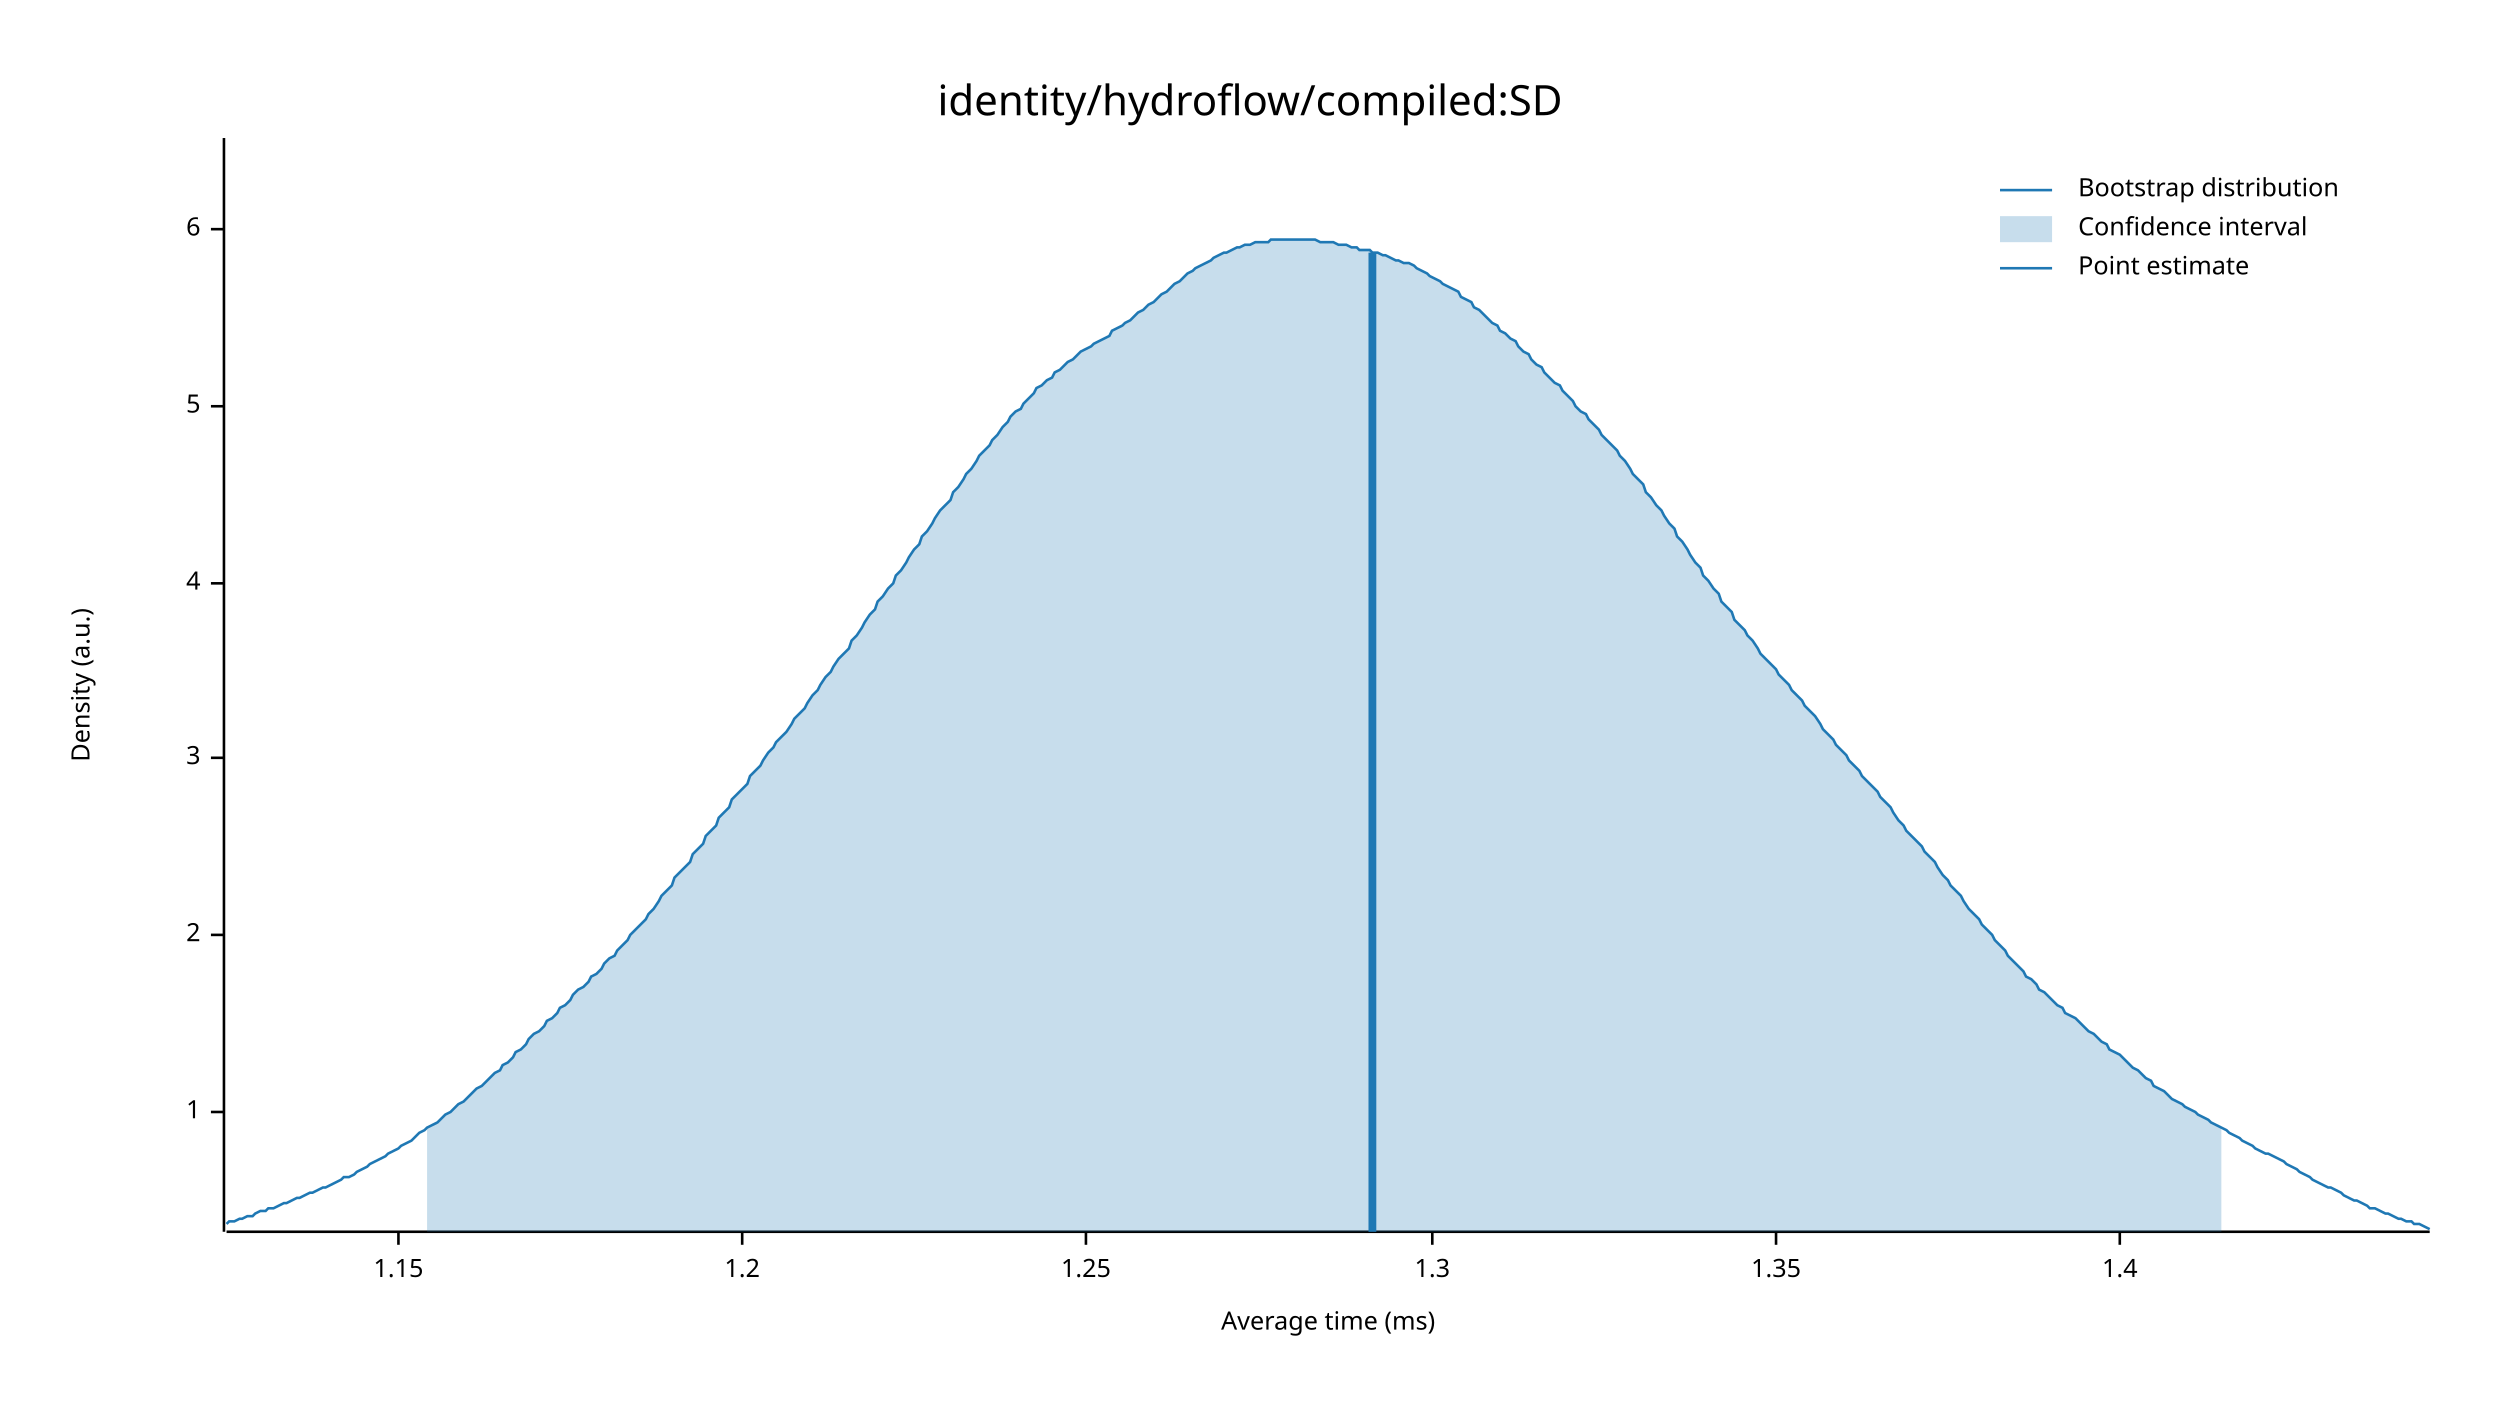
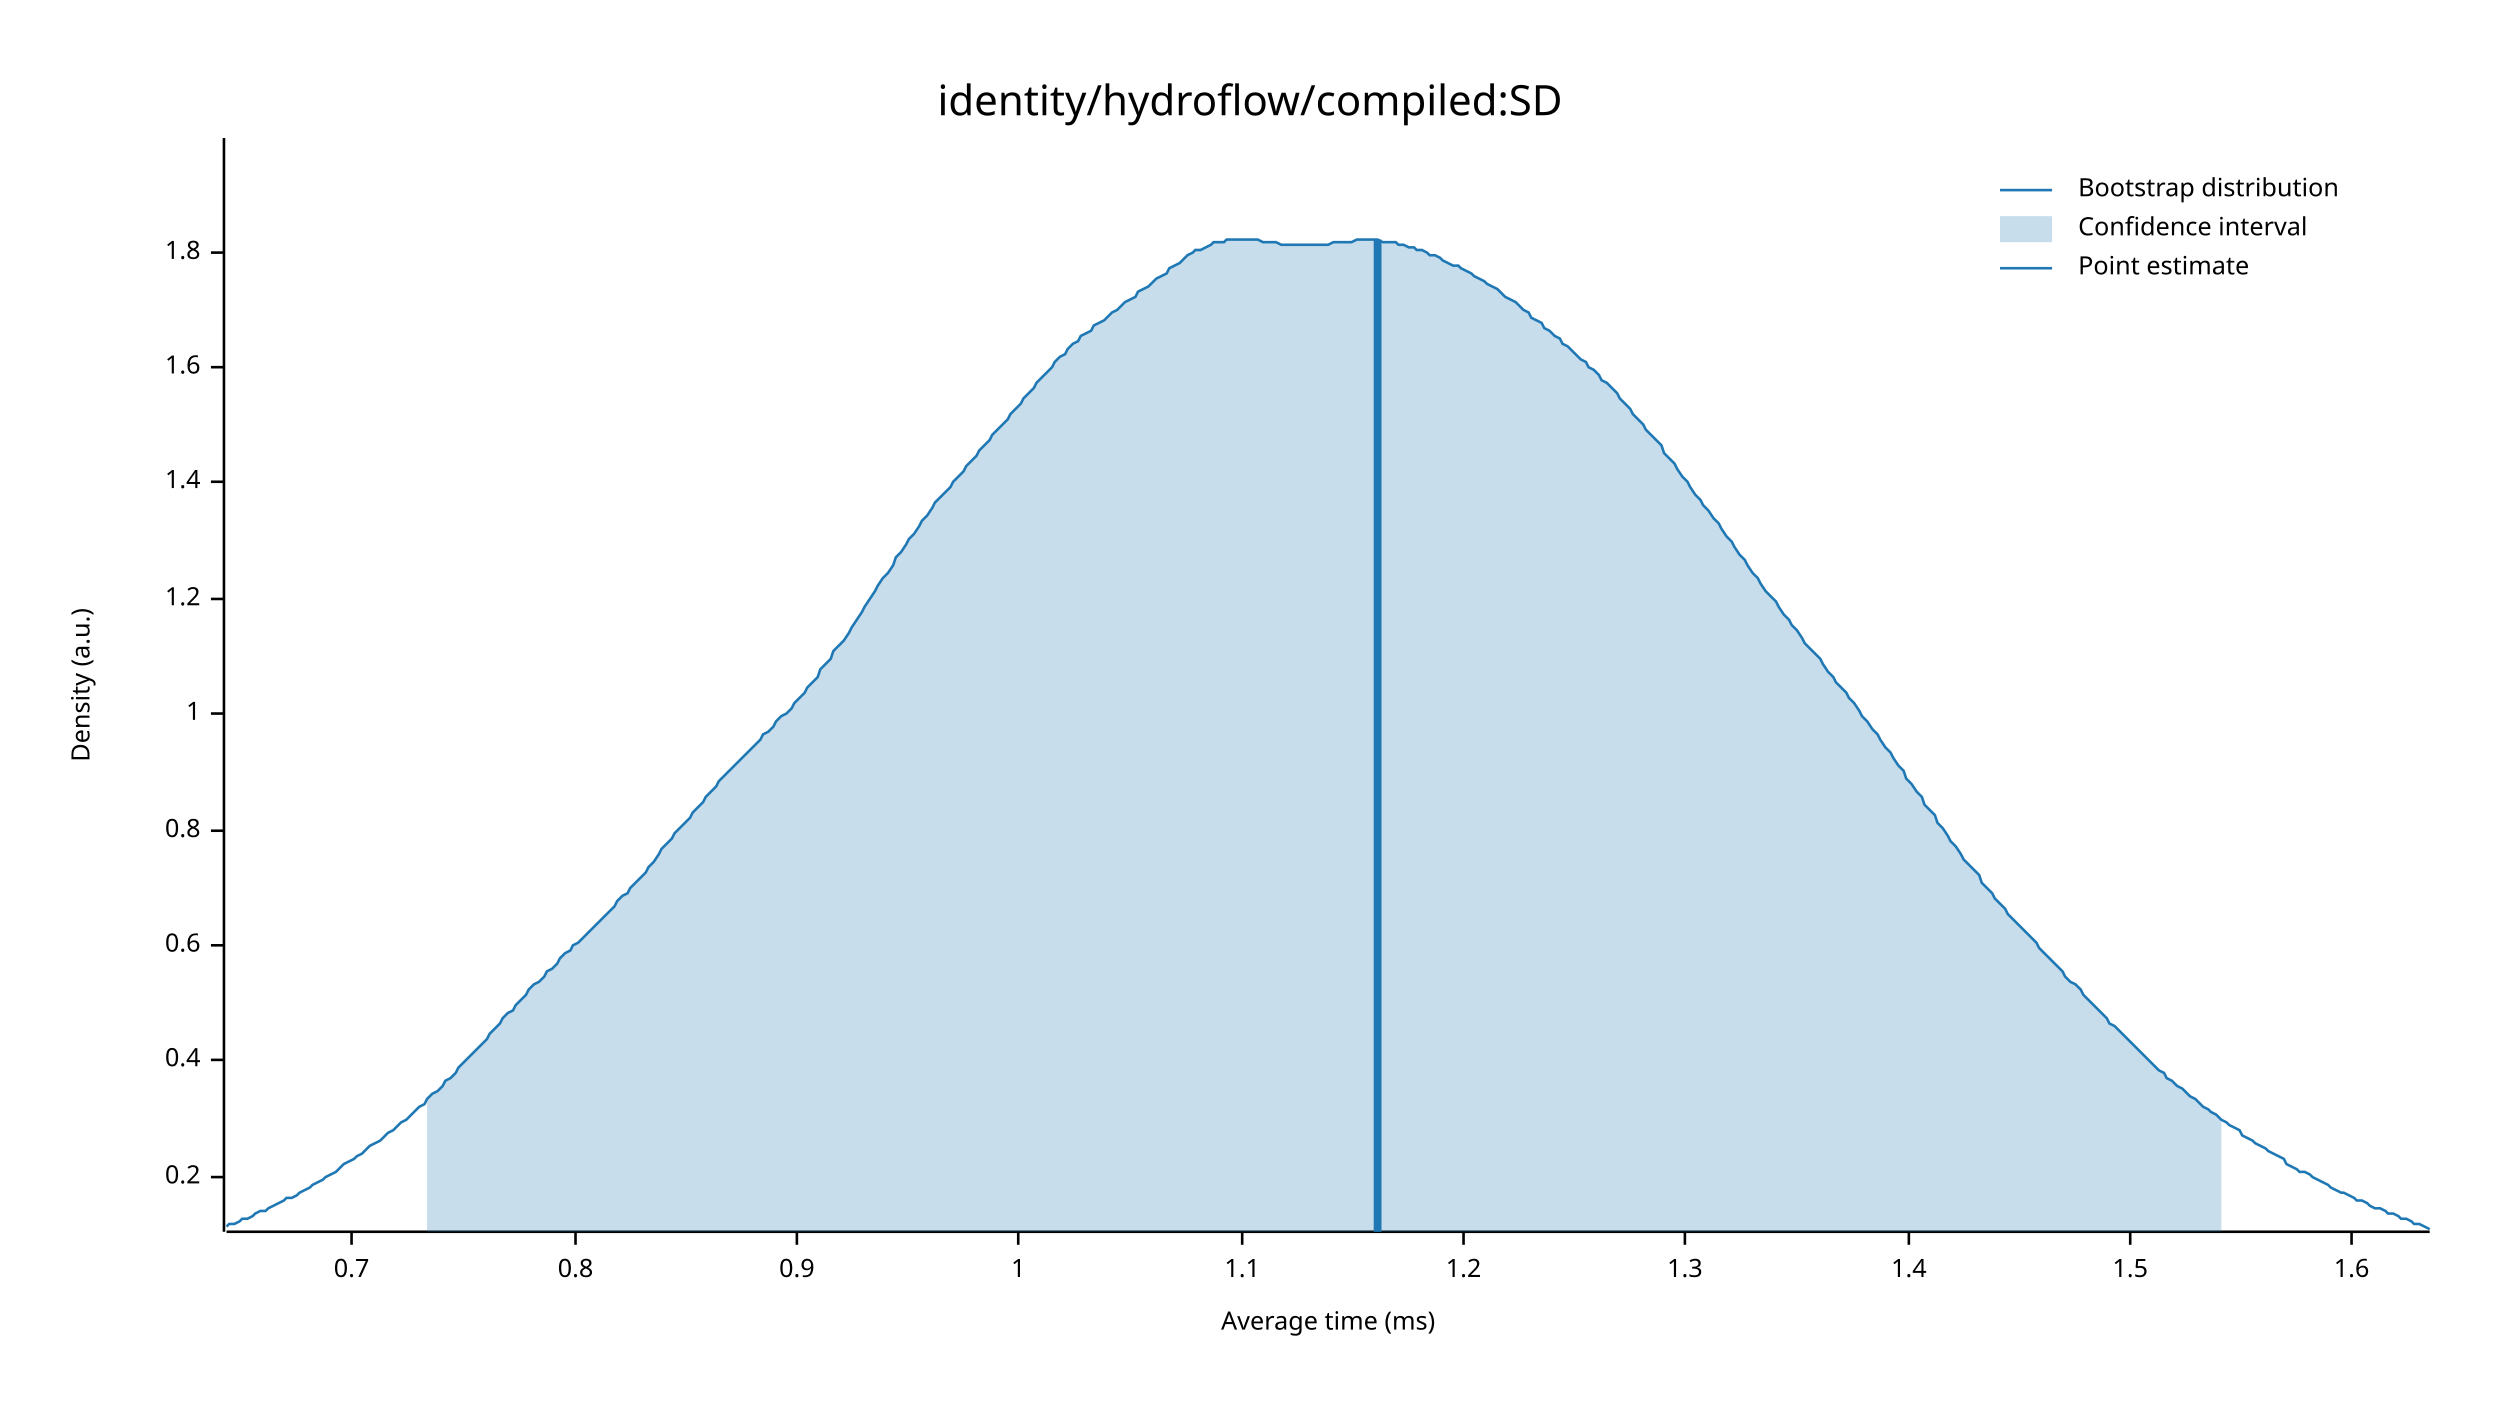
<svg xmlns="http://www.w3.org/2000/svg" width="960" height="540" viewBox="0 0 960 540">
  <text x="480" y="32" dy="0.76em" text-anchor="middle" font-family="sans-serif" font-size="16.129" opacity="1" fill="#000000">
identity/hydroflow/compiled:SD
</text>
  <text x="27" y="263" dy="0.76em" text-anchor="middle" font-family="sans-serif" font-size="9.677" opacity="1" fill="#000000" transform="rotate(270, 27, 263)">
Density (a.u.)
</text>
  <text x="510" y="513" dy="-0.5ex" text-anchor="middle" font-family="sans-serif" font-size="9.677" opacity="1" fill="#000000">
Average time (ms)
</text>
  <polyline fill="none" opacity="1" stroke="#000000" stroke-width="1" points="86,53 86,473 " />
-   <text x="77" y="427" dy="0.5ex" text-anchor="end" font-family="sans-serif" font-size="9.677" opacity="1" fill="#000000">
+   <text x="77" y="452" dy="0.5ex" text-anchor="end" font-family="sans-serif" font-size="9.677" opacity="1" fill="#000000">
+ 0.2
+ </text>
+   <polyline fill="none" opacity="1" stroke="#000000" stroke-width="1" points="81,452 86,452 " />
+   <text x="77" y="407" dy="0.5ex" text-anchor="end" font-family="sans-serif" font-size="9.677" opacity="1" fill="#000000">
+ 0.4
+ </text>
+   <polyline fill="none" opacity="1" stroke="#000000" stroke-width="1" points="81,407 86,407 " />
+   <text x="77" y="363" dy="0.5ex" text-anchor="end" font-family="sans-serif" font-size="9.677" opacity="1" fill="#000000">
+ 0.6
+ </text>
+   <polyline fill="none" opacity="1" stroke="#000000" stroke-width="1" points="81,363 86,363 " />
+   <text x="77" y="319" dy="0.5ex" text-anchor="end" font-family="sans-serif" font-size="9.677" opacity="1" fill="#000000">
+ 0.8
+ </text>
+   <polyline fill="none" opacity="1" stroke="#000000" stroke-width="1" points="81,319 86,319 " />
+   <text x="77" y="274" dy="0.5ex" text-anchor="end" font-family="sans-serif" font-size="9.677" opacity="1" fill="#000000">
1
</text>
-   <polyline fill="none" opacity="1" stroke="#000000" stroke-width="1" points="81,427 86,427 " />
-   <text x="77" y="359" dy="0.5ex" text-anchor="end" font-family="sans-serif" font-size="9.677" opacity="1" fill="#000000">
- 2
- </text>
-   <polyline fill="none" opacity="1" stroke="#000000" stroke-width="1" points="81,359 86,359 " />
-   <text x="77" y="291" dy="0.5ex" text-anchor="end" font-family="sans-serif" font-size="9.677" opacity="1" fill="#000000">
- 3
- </text>
-   <polyline fill="none" opacity="1" stroke="#000000" stroke-width="1" points="81,291 86,291 " />
-   <text x="77" y="224" dy="0.5ex" text-anchor="end" font-family="sans-serif" font-size="9.677" opacity="1" fill="#000000">
- 4
- </text>
-   <polyline fill="none" opacity="1" stroke="#000000" stroke-width="1" points="81,224 86,224 " />
-   <text x="77" y="156" dy="0.5ex" text-anchor="end" font-family="sans-serif" font-size="9.677" opacity="1" fill="#000000">
- 5
- </text>
-   <polyline fill="none" opacity="1" stroke="#000000" stroke-width="1" points="81,156 86,156 " />
-   <text x="77" y="88" dy="0.5ex" text-anchor="end" font-family="sans-serif" font-size="9.677" opacity="1" fill="#000000">
- 6
- </text>
-   <polyline fill="none" opacity="1" stroke="#000000" stroke-width="1" points="81,88 86,88 " />
-   <polyline fill="none" opacity="1" stroke="#000000" stroke-width="1" points="87,473 933,473 " />
-   <text x="153" y="483" dy="0.76em" text-anchor="middle" font-family="sans-serif" font-size="9.677" opacity="1" fill="#000000">
- 1.15
- </text>
-   <polyline fill="none" opacity="1" stroke="#000000" stroke-width="1" points="153,473 153,478 " />
-   <text x="285" y="483" dy="0.76em" text-anchor="middle" font-family="sans-serif" font-size="9.677" opacity="1" fill="#000000">
+   <polyline fill="none" opacity="1" stroke="#000000" stroke-width="1" points="81,274 86,274 " />
+   <text x="77" y="230" dy="0.5ex" text-anchor="end" font-family="sans-serif" font-size="9.677" opacity="1" fill="#000000">
1.2
</text>
-   <polyline fill="none" opacity="1" stroke="#000000" stroke-width="1" points="285,473 285,478 " />
-   <text x="417" y="483" dy="0.76em" text-anchor="middle" font-family="sans-serif" font-size="9.677" opacity="1" fill="#000000">
- 1.25
+   <polyline fill="none" opacity="1" stroke="#000000" stroke-width="1" points="81,230 86,230 " />
+   <text x="77" y="185" dy="0.5ex" text-anchor="end" font-family="sans-serif" font-size="9.677" opacity="1" fill="#000000">
+ 1.4
</text>
-   <polyline fill="none" opacity="1" stroke="#000000" stroke-width="1" points="417,473 417,478 " />
-   <text x="550" y="483" dy="0.76em" text-anchor="middle" font-family="sans-serif" font-size="9.677" opacity="1" fill="#000000">
+   <polyline fill="none" opacity="1" stroke="#000000" stroke-width="1" points="81,185 86,185 " />
+   <text x="77" y="141" dy="0.5ex" text-anchor="end" font-family="sans-serif" font-size="9.677" opacity="1" fill="#000000">
+ 1.6
+ </text>
+   <polyline fill="none" opacity="1" stroke="#000000" stroke-width="1" points="81,141 86,141 " />
+   <text x="77" y="97" dy="0.5ex" text-anchor="end" font-family="sans-serif" font-size="9.677" opacity="1" fill="#000000">
+ 1.8
+ </text>
+   <polyline fill="none" opacity="1" stroke="#000000" stroke-width="1" points="81,97 86,97 " />
+   <polyline fill="none" opacity="1" stroke="#000000" stroke-width="1" points="87,473 933,473 " />
+   <text x="135" y="483" dy="0.76em" text-anchor="middle" font-family="sans-serif" font-size="9.677" opacity="1" fill="#000000">
+ 0.7
+ </text>
+   <polyline fill="none" opacity="1" stroke="#000000" stroke-width="1" points="135,473 135,478 " />
+   <text x="221" y="483" dy="0.76em" text-anchor="middle" font-family="sans-serif" font-size="9.677" opacity="1" fill="#000000">
+ 0.8
+ </text>
+   <polyline fill="none" opacity="1" stroke="#000000" stroke-width="1" points="221,473 221,478 " />
+   <text x="306" y="483" dy="0.76em" text-anchor="middle" font-family="sans-serif" font-size="9.677" opacity="1" fill="#000000">
+ 0.9
+ </text>
+   <polyline fill="none" opacity="1" stroke="#000000" stroke-width="1" points="306,473 306,478 " />
+   <text x="391" y="483" dy="0.76em" text-anchor="middle" font-family="sans-serif" font-size="9.677" opacity="1" fill="#000000">
+ 1
+ </text>
+   <polyline fill="none" opacity="1" stroke="#000000" stroke-width="1" points="391,473 391,478 " />
+   <text x="477" y="483" dy="0.76em" text-anchor="middle" font-family="sans-serif" font-size="9.677" opacity="1" fill="#000000">
+ 1.1
+ </text>
+   <polyline fill="none" opacity="1" stroke="#000000" stroke-width="1" points="477,473 477,478 " />
+   <text x="562" y="483" dy="0.76em" text-anchor="middle" font-family="sans-serif" font-size="9.677" opacity="1" fill="#000000">
+ 1.2
+ </text>
+   <polyline fill="none" opacity="1" stroke="#000000" stroke-width="1" points="562,473 562,478 " />
+   <text x="647" y="483" dy="0.76em" text-anchor="middle" font-family="sans-serif" font-size="9.677" opacity="1" fill="#000000">
1.3
</text>
-   <polyline fill="none" opacity="1" stroke="#000000" stroke-width="1" points="550,473 550,478 " />
-   <text x="682" y="483" dy="0.76em" text-anchor="middle" font-family="sans-serif" font-size="9.677" opacity="1" fill="#000000">
- 1.35
- </text>
-   <polyline fill="none" opacity="1" stroke="#000000" stroke-width="1" points="682,473 682,478 " />
-   <text x="814" y="483" dy="0.76em" text-anchor="middle" font-family="sans-serif" font-size="9.677" opacity="1" fill="#000000">
+   <polyline fill="none" opacity="1" stroke="#000000" stroke-width="1" points="647,473 647,478 " />
+   <text x="733" y="483" dy="0.76em" text-anchor="middle" font-family="sans-serif" font-size="9.677" opacity="1" fill="#000000">
1.4
</text>
-   <polyline fill="none" opacity="1" stroke="#000000" stroke-width="1" points="814,473 814,478 " />
-   <polyline fill="none" opacity="1" stroke="#1F78B4" stroke-width="1" points="87,470 88,469 90,469 92,468 93,468 95,467 97,467 98,466 100,465 102,465 103,464 105,464 107,463 109,462 110,462 112,461 114,460 115,460 117,459 119,458 120,458 122,457 124,456 125,456 127,455 129,454 131,453 132,452 134,452 136,451 137,450 139,449 141,448 142,447 144,446 146,445 148,444 149,443 151,442 153,441 154,440 156,439 158,438 159,437 161,435 163,434 164,433 166,432 168,431 170,429 171,428 173,427 175,425 176,424 178,423 180,421 181,420 183,418 185,417 187,415 188,414 190,412 192,411 193,409 195,408 197,406 198,404 200,403 202,401 203,399 205,397 207,396 209,394 210,392 212,391 214,389 215,387 217,386 219,384 220,382 222,380 224,379 226,377 227,375 229,374 231,372 232,370 234,368 236,367 237,365 239,363 241,361 242,359 244,357 246,355 248,353 249,351 251,349 253,346 254,344 256,342 258,340 259,337 261,335 263,333 265,331 266,328 268,326 270,324 271,321 273,319 275,317 276,314 278,312 280,310 281,307 283,305 285,303 287,301 288,298 290,296 292,294 293,292 295,289 297,287 298,285 300,283 302,281 304,278 305,276 307,274 309,272 310,270 312,267 314,265 315,263 317,260 319,258 320,256 322,253 324,251 326,249 327,246 329,244 331,241 332,239 334,236 336,234 337,231 339,229 341,226 343,224 344,221 346,219 348,216 349,214 351,211 353,209 354,206 356,204 358,201 359,199 361,196 363,194 365,192 366,189 368,187 370,184 371,182 373,180 375,177 376,175 378,173 380,171 381,169 383,167 385,164 387,162 388,160 390,158 392,157 393,155 395,153 397,151 398,149 400,148 402,146 404,145 405,143 407,142 409,140 410,139 412,138 414,136 415,135 417,134 419,133 420,132 422,131 424,130 426,129 427,127 429,126 431,125 432,124 434,123 436,121 437,120 439,119 441,117 443,116 444,115 446,113 448,112 449,111 451,109 453,108 454,107 456,105 458,104 459,103 461,102 463,101 465,100 466,99 468,98 470,97 471,97 473,96 475,95 476,95 478,94 480,94 482,93 483,93 485,93 487,93 488,92 490,92 492,92 493,92 495,92 497,92 498,92 500,92 502,92 504,92 505,92 507,93 509,93 510,93 512,93 514,94 515,94 517,94 519,95 521,95 522,96 524,96 526,96 527,97 529,97 531,98 532,98 534,99 536,100 537,100 539,101 541,101 543,102 544,103 546,104 548,105 549,106 551,107 553,108 554,109 556,110 558,111 560,112 561,114 563,115 565,116 566,118 568,119 570,121 571,122 573,124 575,125 576,127 578,128 580,130 582,131 583,133 585,135 587,136 588,138 590,140 592,141 593,143 595,145 597,147 599,148 600,150 602,152 604,154 605,156 607,158 609,159 610,161 612,163 614,165 615,167 617,169 619,171 621,173 622,175 624,177 626,180 627,182 629,184 631,186 632,189 634,191 636,194 638,196 639,198 641,201 643,203 644,206 646,208 648,211 649,213 651,216 653,218 654,221 656,223 658,226 660,228 661,231 663,233 665,235 666,238 668,240 670,242 671,244 673,246 675,249 676,251 678,253 680,255 682,257 683,259 685,261 687,263 688,265 690,267 692,269 693,271 695,273 697,275 699,278 700,280 702,282 704,284 705,286 707,288 709,290 710,292 712,294 714,296 715,298 717,300 719,302 721,304 722,306 724,308 726,310 727,312 729,315 731,317 732,319 734,321 736,323 738,325 739,327 741,329 743,331 744,333 746,336 748,338 749,340 751,342 753,344 754,346 756,349 758,351 760,353 761,355 763,357 765,359 766,361 768,363 770,365 771,367 773,369 775,371 777,373 778,375 780,376 782,378 783,380 785,381 787,383 788,384 790,386 792,387 793,389 795,390 797,391 799,393 800,394 802,396 804,397 805,398 807,400 809,401 810,403 812,404 814,405 816,407 817,408 819,410 821,411 822,412 824,414 826,415 827,417 829,418 831,419 832,420 834,422 836,423 838,424 839,425 841,426 843,427 844,428 846,429 848,430 849,431 851,432 853,433 855,434 856,435 858,436 860,437 861,438 863,439 865,440 866,441 868,442 870,443 871,443 873,444 875,445 877,446 878,447 880,448 882,449 883,450 885,451 887,452 888,453 890,454 892,455 894,456 895,456 897,457 899,458 900,459 902,460 904,461 905,461 907,462 909,463 910,464 912,464 914,465 916,466 917,466 919,467 921,468 922,468 924,469 926,469 927,470 929,470 931,471 933,472 " />
-   <polygon opacity="0.25" fill="#1F78B4" points="164,433 166,432 168,431 170,429 171,428 173,427 175,425 176,424 178,423 180,421 181,420 183,418 185,417 187,415 188,414 190,412 192,411 193,409 195,408 197,406 198,404 200,403 202,401 203,399 205,397 207,396 209,394 210,392 212,391 214,389 215,387 217,386 219,384 220,382 222,380 224,379 226,377 227,375 229,374 231,372 232,370 234,368 236,367 237,365 239,363 241,361 242,359 244,357 246,355 248,353 249,351 251,349 253,346 254,344 256,342 258,340 259,337 261,335 263,333 265,331 266,328 268,326 270,324 271,321 273,319 275,317 276,314 278,312 280,310 281,307 283,305 285,303 287,301 288,298 290,296 292,294 293,292 295,289 297,287 298,285 300,283 302,281 304,278 305,276 307,274 309,272 310,270 312,267 314,265 315,263 317,260 319,258 320,256 322,253 324,251 326,249 327,246 329,244 331,241 332,239 334,236 336,234 337,231 339,229 341,226 343,224 344,221 346,219 348,216 349,214 351,211 353,209 354,206 356,204 358,201 359,199 361,196 363,194 365,192 366,189 368,187 370,184 371,182 373,180 375,177 376,175 378,173 380,171 381,169 383,167 385,164 387,162 388,160 390,158 392,157 393,155 395,153 397,151 398,149 400,148 402,146 404,145 405,143 407,142 409,140 410,139 412,138 414,136 415,135 417,134 419,133 420,132 422,131 424,130 426,129 427,127 429,126 431,125 432,124 434,123 436,121 437,120 439,119 441,117 443,116 444,115 446,113 448,112 449,111 451,109 453,108 454,107 456,105 458,104 459,103 461,102 463,101 465,100 466,99 468,98 470,97 471,97 473,96 475,95 476,95 478,94 480,94 482,93 483,93 485,93 487,93 488,92 490,92 492,92 493,92 495,92 497,92 498,92 500,92 502,92 504,92 505,92 507,93 509,93 510,93 512,93 514,94 515,94 517,94 519,95 521,95 522,96 524,96 526,96 527,97 529,97 531,98 532,98 534,99 536,100 537,100 539,101 541,101 543,102 544,103 546,104 548,105 549,106 551,107 553,108 554,109 556,110 558,111 560,112 561,114 563,115 565,116 566,118 568,119 570,121 571,122 573,124 575,125 576,127 578,128 580,130 582,131 583,133 585,135 587,136 588,138 590,140 592,141 593,143 595,145 597,147 599,148 600,150 602,152 604,154 605,156 607,158 609,159 610,161 612,163 614,165 615,167 617,169 619,171 621,173 622,175 624,177 626,180 627,182 629,184 631,186 632,189 634,191 636,194 638,196 639,198 641,201 643,203 644,206 646,208 648,211 649,213 651,216 653,218 654,221 656,223 658,226 660,228 661,231 663,233 665,235 666,238 668,240 670,242 671,244 673,246 675,249 676,251 678,253 680,255 682,257 683,259 685,261 687,263 688,265 690,267 692,269 693,271 695,273 697,275 699,278 700,280 702,282 704,284 705,286 707,288 709,290 710,292 712,294 714,296 715,298 717,300 719,302 721,304 722,306 724,308 726,310 727,312 729,315 731,317 732,319 734,321 736,323 738,325 739,327 741,329 743,331 744,333 746,336 748,338 749,340 751,342 753,344 754,346 756,349 758,351 760,353 761,355 763,357 765,359 766,361 768,363 770,365 771,367 773,369 775,371 777,373 778,375 780,376 782,378 783,380 785,381 787,383 788,384 790,386 792,387 793,389 795,390 797,391 799,393 800,394 802,396 804,397 805,398 807,400 809,401 810,403 812,404 814,405 816,407 817,408 819,410 821,411 822,412 824,414 826,415 827,417 829,418 831,419 832,420 834,422 836,423 838,424 839,425 841,426 843,427 844,428 846,429 848,430 849,431 851,432 853,433 853,473 164,473 " />
-   <polyline fill="none" opacity="1" stroke="#1F78B4" stroke-width="3" points="527,473 527,97 " />
+   <polyline fill="none" opacity="1" stroke="#000000" stroke-width="1" points="733,473 733,478 " />
+   <text x="818" y="483" dy="0.76em" text-anchor="middle" font-family="sans-serif" font-size="9.677" opacity="1" fill="#000000">
+ 1.5
+ </text>
+   <polyline fill="none" opacity="1" stroke="#000000" stroke-width="1" points="818,473 818,478 " />
+   <text x="903" y="483" dy="0.76em" text-anchor="middle" font-family="sans-serif" font-size="9.677" opacity="1" fill="#000000">
+ 1.6
+ </text>
+   <polyline fill="none" opacity="1" stroke="#000000" stroke-width="1" points="903,473 903,478 " />
+   <polyline fill="none" opacity="1" stroke="#1F78B4" stroke-width="1" points="87,471 88,470 90,470 92,469 93,468 95,468 97,467 98,466 100,465 102,465 103,464 105,463 107,462 109,461 110,460 112,460 114,459 115,458 117,457 119,456 120,455 122,454 124,453 125,452 127,451 129,450 131,448 132,447 134,446 136,445 137,444 139,443 141,441 142,440 144,439 146,438 148,436 149,435 151,434 153,432 154,431 156,430 158,428 159,427 161,425 163,424 164,422 166,420 168,419 170,417 171,415 173,414 175,412 176,410 178,408 180,406 181,405 183,403 185,401 187,399 188,397 190,395 192,393 193,391 195,389 197,388 198,386 200,384 202,382 203,380 205,378 207,377 209,375 210,373 212,372 214,370 215,368 217,366 219,365 220,363 222,362 224,360 226,358 227,357 229,355 231,353 232,352 234,350 236,348 237,346 239,344 241,343 242,341 244,339 246,337 248,335 249,333 251,331 253,328 254,326 256,324 258,322 259,320 261,318 263,316 265,314 266,312 268,310 270,308 271,306 273,304 275,302 276,300 278,298 280,296 281,295 283,293 285,291 287,289 288,288 290,286 292,284 293,282 295,281 297,279 298,277 300,275 302,274 304,272 305,270 307,268 309,266 310,264 312,262 314,260 315,257 317,255 319,253 320,250 322,248 324,246 326,243 327,241 329,238 331,235 332,233 334,230 336,227 337,225 339,222 341,220 343,217 344,214 346,212 348,209 349,207 351,205 353,202 354,200 356,198 358,195 359,193 361,191 363,189 365,187 366,185 368,183 370,181 371,179 373,177 375,175 376,173 378,171 380,169 381,167 383,165 385,163 387,161 388,159 390,157 392,155 393,153 395,151 397,149 398,147 400,145 402,143 404,141 405,139 407,137 409,136 410,134 412,132 414,131 415,129 417,128 419,127 420,125 422,124 424,123 426,121 427,120 429,119 431,117 432,116 434,115 436,114 437,112 439,111 441,110 443,108 444,107 446,106 448,105 449,103 451,102 453,101 454,100 456,98 458,97 459,96 461,96 463,95 465,94 466,93 468,93 470,93 471,92 473,92 475,92 476,92 478,92 480,92 482,92 483,92 485,93 487,93 488,93 490,93 492,94 493,94 495,94 497,94 498,94 500,94 502,94 504,94 505,94 507,94 509,94 510,94 512,93 514,93 515,93 517,93 519,93 521,92 522,92 524,92 526,92 527,92 529,92 531,93 532,93 534,93 536,93 537,94 539,94 541,95 543,95 544,96 546,96 548,97 549,98 551,98 553,99 554,100 556,101 558,102 560,102 561,103 563,104 565,105 566,106 568,107 570,108 571,109 573,110 575,111 576,112 578,114 580,115 582,116 583,117 585,119 587,120 588,122 590,123 592,124 593,126 595,127 597,129 599,130 600,132 602,133 604,135 605,136 607,138 609,139 610,141 612,142 614,144 615,146 617,147 619,149 621,151 622,153 624,155 626,157 627,159 629,161 631,163 632,165 634,167 636,169 638,171 639,174 641,176 643,178 644,180 646,183 648,185 649,187 651,190 653,192 654,194 656,196 658,199 660,201 661,203 663,206 665,208 666,210 668,213 670,215 671,217 673,220 675,222 676,224 678,227 680,229 682,231 683,233 685,236 687,238 688,240 690,242 692,245 693,247 695,249 697,251 699,253 700,255 702,258 704,260 705,262 707,264 709,266 710,268 712,270 714,273 715,275 717,277 719,280 721,282 722,284 724,287 726,289 727,291 729,294 731,296 732,299 734,301 736,304 738,306 739,309 741,311 743,313 744,316 746,318 748,321 749,323 751,325 753,328 754,330 756,332 758,334 760,336 761,339 763,341 765,343 766,345 768,347 770,349 771,351 773,353 775,355 777,357 778,358 780,360 782,362 783,364 785,366 787,368 788,369 790,371 792,373 793,375 795,377 797,378 799,380 800,382 802,384 804,386 805,387 807,389 809,391 810,393 812,394 814,396 816,398 817,399 819,401 821,403 822,404 824,406 826,408 827,409 829,411 831,412 832,414 834,415 836,417 838,418 839,419 841,421 843,422 844,423 846,425 848,426 849,427 851,428 853,430 855,431 856,432 858,433 860,434 861,436 863,437 865,438 866,439 868,440 870,441 871,442 873,443 875,444 877,445 878,447 880,448 882,449 883,450 885,450 887,451 888,452 890,453 892,454 894,455 895,456 897,457 899,458 900,458 902,459 904,460 905,461 907,461 909,462 910,463 912,464 914,464 916,465 917,466 919,466 921,467 922,468 924,468 926,469 927,470 929,470 931,471 933,472 " />
+   <polygon opacity="0.25" fill="#1F78B4" points="164,422 166,420 168,419 170,417 171,415 173,414 175,412 176,410 178,408 180,406 181,405 183,403 185,401 187,399 188,397 190,395 192,393 193,391 195,389 197,388 198,386 200,384 202,382 203,380 205,378 207,377 209,375 210,373 212,372 214,370 215,368 217,366 219,365 220,363 222,362 224,360 226,358 227,357 229,355 231,353 232,352 234,350 236,348 237,346 239,344 241,343 242,341 244,339 246,337 248,335 249,333 251,331 253,328 254,326 256,324 258,322 259,320 261,318 263,316 265,314 266,312 268,310 270,308 271,306 273,304 275,302 276,300 278,298 280,296 281,295 283,293 285,291 287,289 288,288 290,286 292,284 293,282 295,281 297,279 298,277 300,275 302,274 304,272 305,270 307,268 309,266 310,264 312,262 314,260 315,257 317,255 319,253 320,250 322,248 324,246 326,243 327,241 329,238 331,235 332,233 334,230 336,227 337,225 339,222 341,220 343,217 344,214 346,212 348,209 349,207 351,205 353,202 354,200 356,198 358,195 359,193 361,191 363,189 365,187 366,185 368,183 370,181 371,179 373,177 375,175 376,173 378,171 380,169 381,167 383,165 385,163 387,161 388,159 390,157 392,155 393,153 395,151 397,149 398,147 400,145 402,143 404,141 405,139 407,137 409,136 410,134 412,132 414,131 415,129 417,128 419,127 420,125 422,124 424,123 426,121 427,120 429,119 431,117 432,116 434,115 436,114 437,112 439,111 441,110 443,108 444,107 446,106 448,105 449,103 451,102 453,101 454,100 456,98 458,97 459,96 461,96 463,95 465,94 466,93 468,93 470,93 471,92 473,92 475,92 476,92 478,92 480,92 482,92 483,92 485,93 487,93 488,93 490,93 492,94 493,94 495,94 497,94 498,94 500,94 502,94 504,94 505,94 507,94 509,94 510,94 512,93 514,93 515,93 517,93 519,93 521,92 522,92 524,92 526,92 527,92 529,92 531,93 532,93 534,93 536,93 537,94 539,94 541,95 543,95 544,96 546,96 548,97 549,98 551,98 553,99 554,100 556,101 558,102 560,102 561,103 563,104 565,105 566,106 568,107 570,108 571,109 573,110 575,111 576,112 578,114 580,115 582,116 583,117 585,119 587,120 588,122 590,123 592,124 593,126 595,127 597,129 599,130 600,132 602,133 604,135 605,136 607,138 609,139 610,141 612,142 614,144 615,146 617,147 619,149 621,151 622,153 624,155 626,157 627,159 629,161 631,163 632,165 634,167 636,169 638,171 639,174 641,176 643,178 644,180 646,183 648,185 649,187 651,190 653,192 654,194 656,196 658,199 660,201 661,203 663,206 665,208 666,210 668,213 670,215 671,217 673,220 675,222 676,224 678,227 680,229 682,231 683,233 685,236 687,238 688,240 690,242 692,245 693,247 695,249 697,251 699,253 700,255 702,258 704,260 705,262 707,264 709,266 710,268 712,270 714,273 715,275 717,277 719,280 721,282 722,284 724,287 726,289 727,291 729,294 731,296 732,299 734,301 736,304 738,306 739,309 741,311 743,313 744,316 746,318 748,321 749,323 751,325 753,328 754,330 756,332 758,334 760,336 761,339 763,341 765,343 766,345 768,347 770,349 771,351 773,353 775,355 777,357 778,358 780,360 782,362 783,364 785,366 787,368 788,369 790,371 792,373 793,375 795,377 797,378 799,380 800,382 802,384 804,386 805,387 807,389 809,391 810,393 812,394 814,396 816,398 817,399 819,401 821,403 822,404 824,406 826,408 827,409 829,411 831,412 832,414 834,415 836,417 838,418 839,419 841,421 843,422 844,423 846,425 848,426 849,427 851,428 853,430 853,473 164,473 " />
+   <polyline fill="none" opacity="1" stroke="#1F78B4" stroke-width="3" points="529,473 529,92 " />
  <text x="798" y="68" dy="0.76em" text-anchor="start" font-family="sans-serif" font-size="9.677" opacity="1" fill="#000000">
Bootstrap distribution
</text>
  <text x="798" y="83" dy="0.76em" text-anchor="start" font-family="sans-serif" font-size="9.677" opacity="1" fill="#000000">
Confidence interval
</text>
  <text x="798" y="98" dy="0.76em" text-anchor="start" font-family="sans-serif" font-size="9.677" opacity="1" fill="#000000">
Point estimate
</text>
  <polyline fill="none" opacity="1" stroke="#1F78B4" stroke-width="1" points="768,73 788,73 " />
  <rect x="768" y="83" width="20" height="10" opacity="0.25" fill="#1F78B4" stroke="none" />
  <polyline fill="none" opacity="1" stroke="#1F78B4" stroke-width="1" points="768,103 788,103 " />
</svg>
